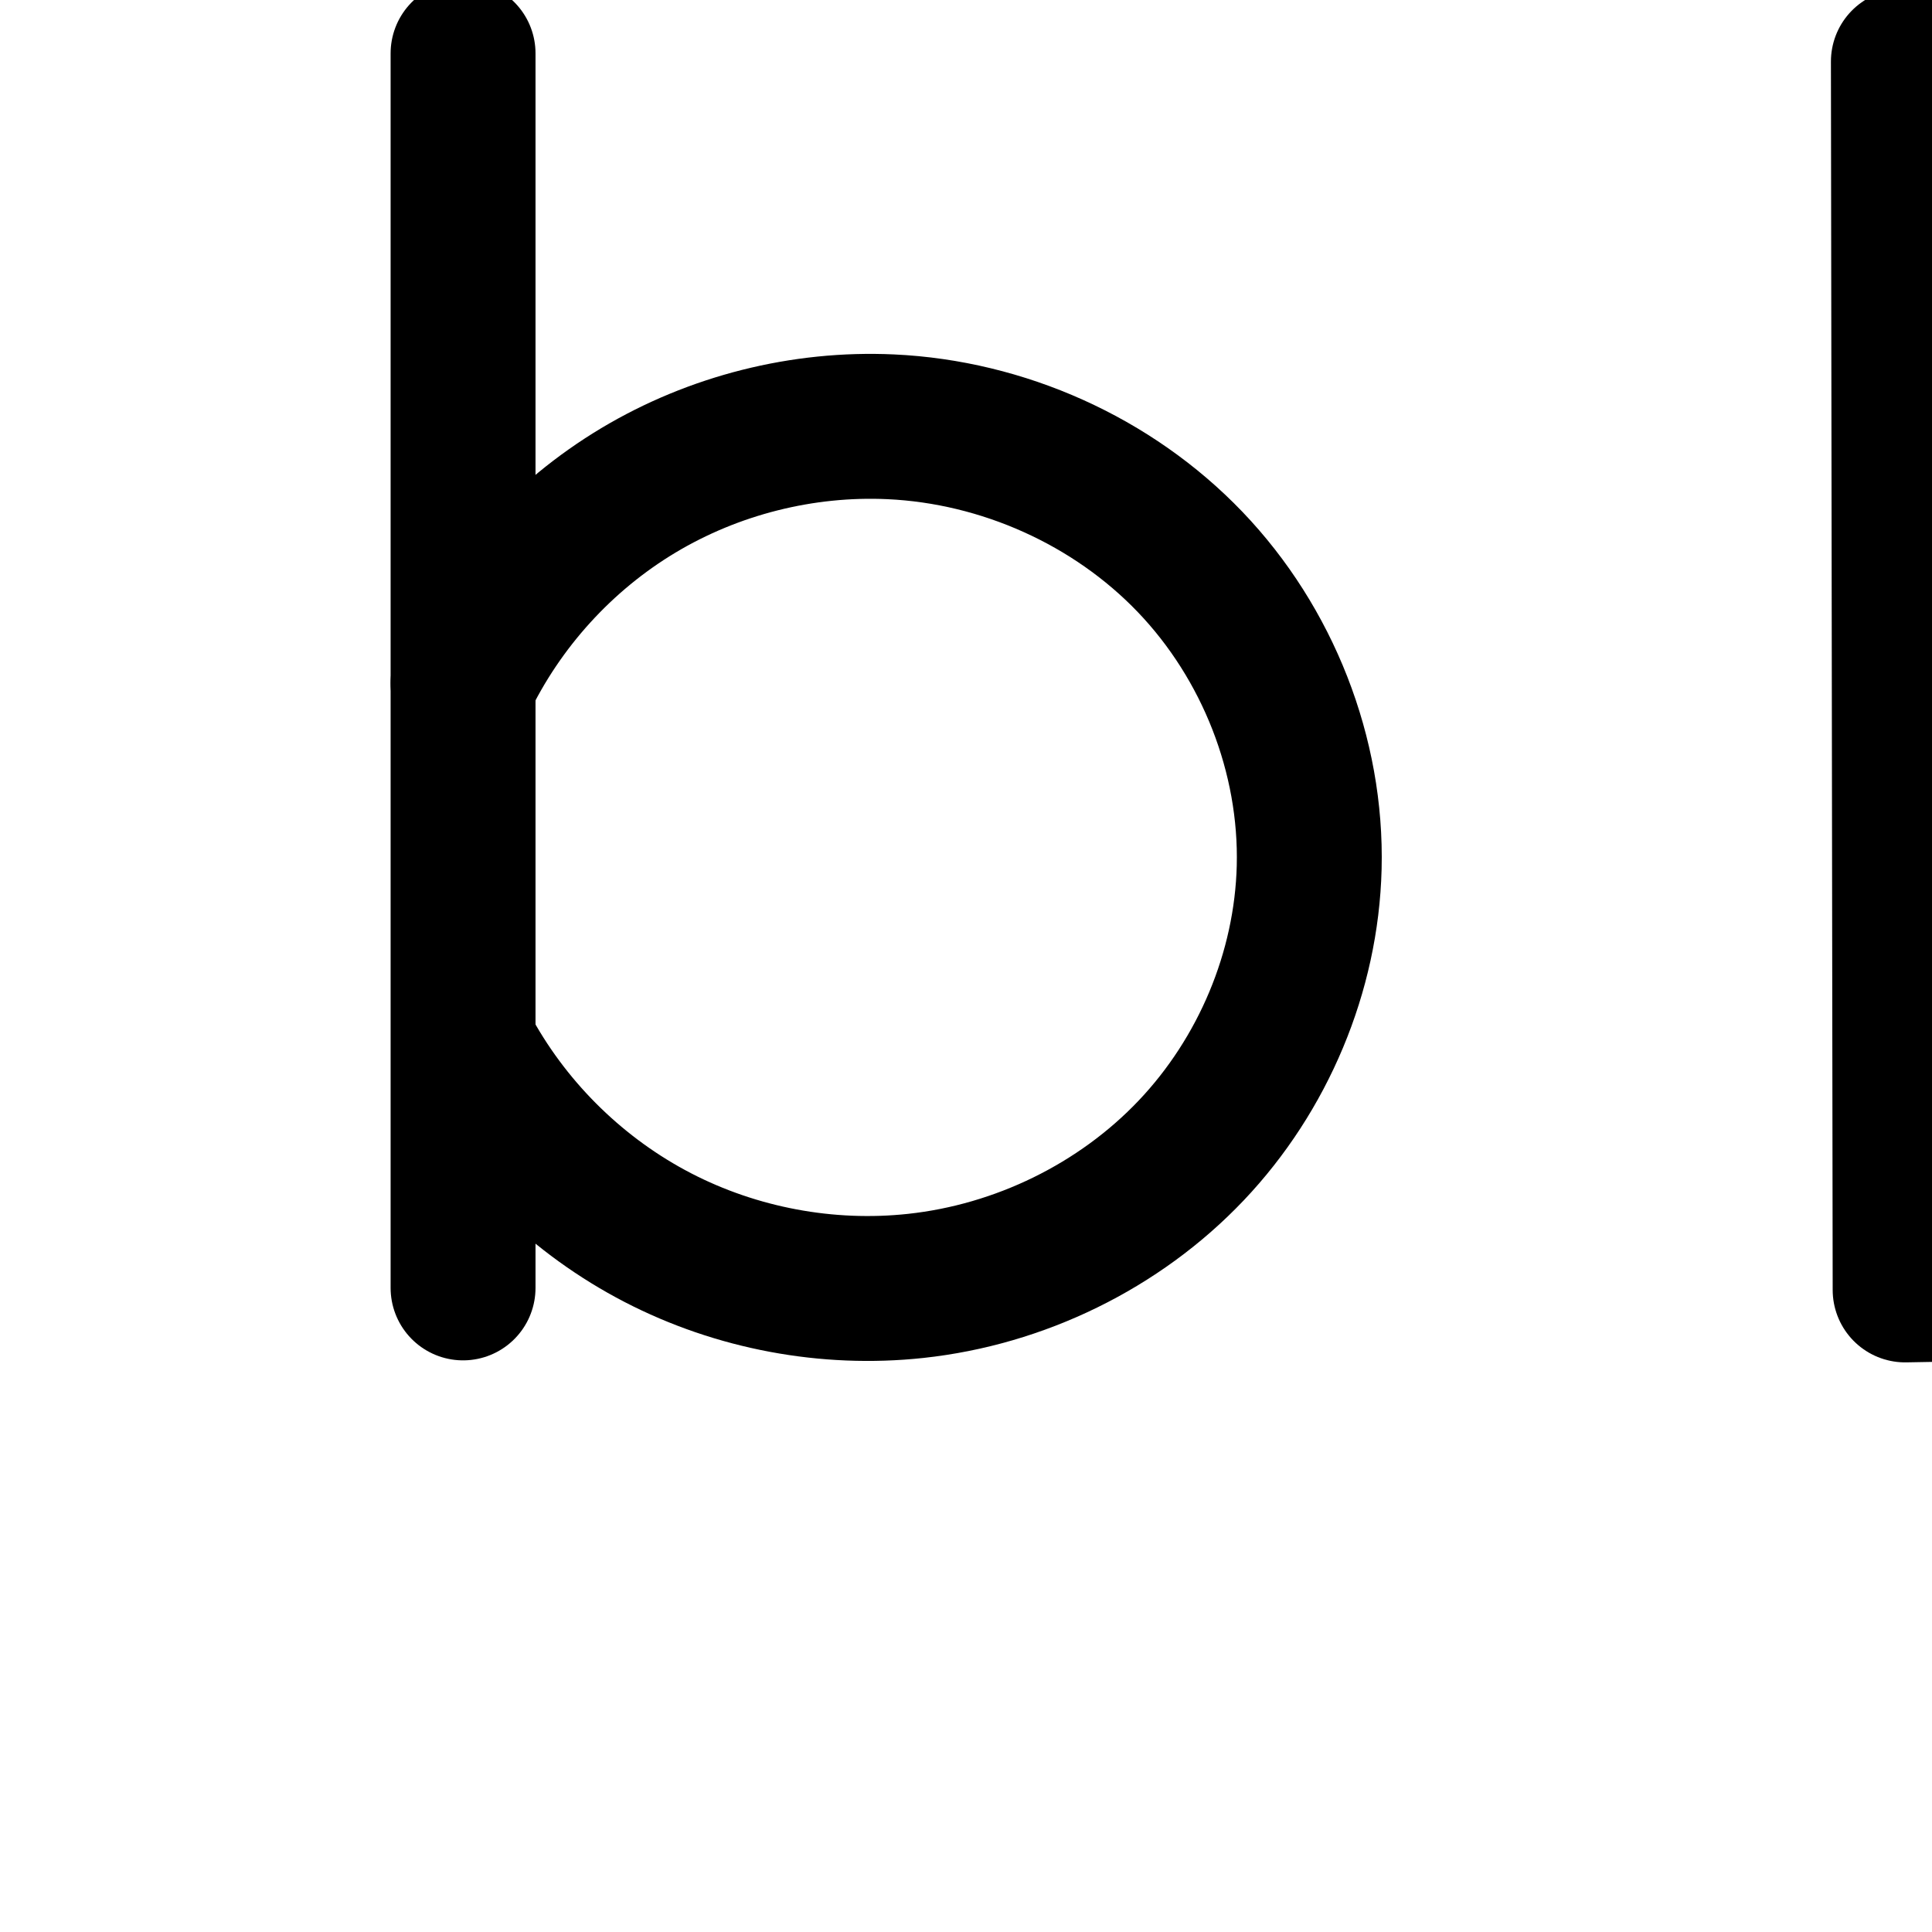
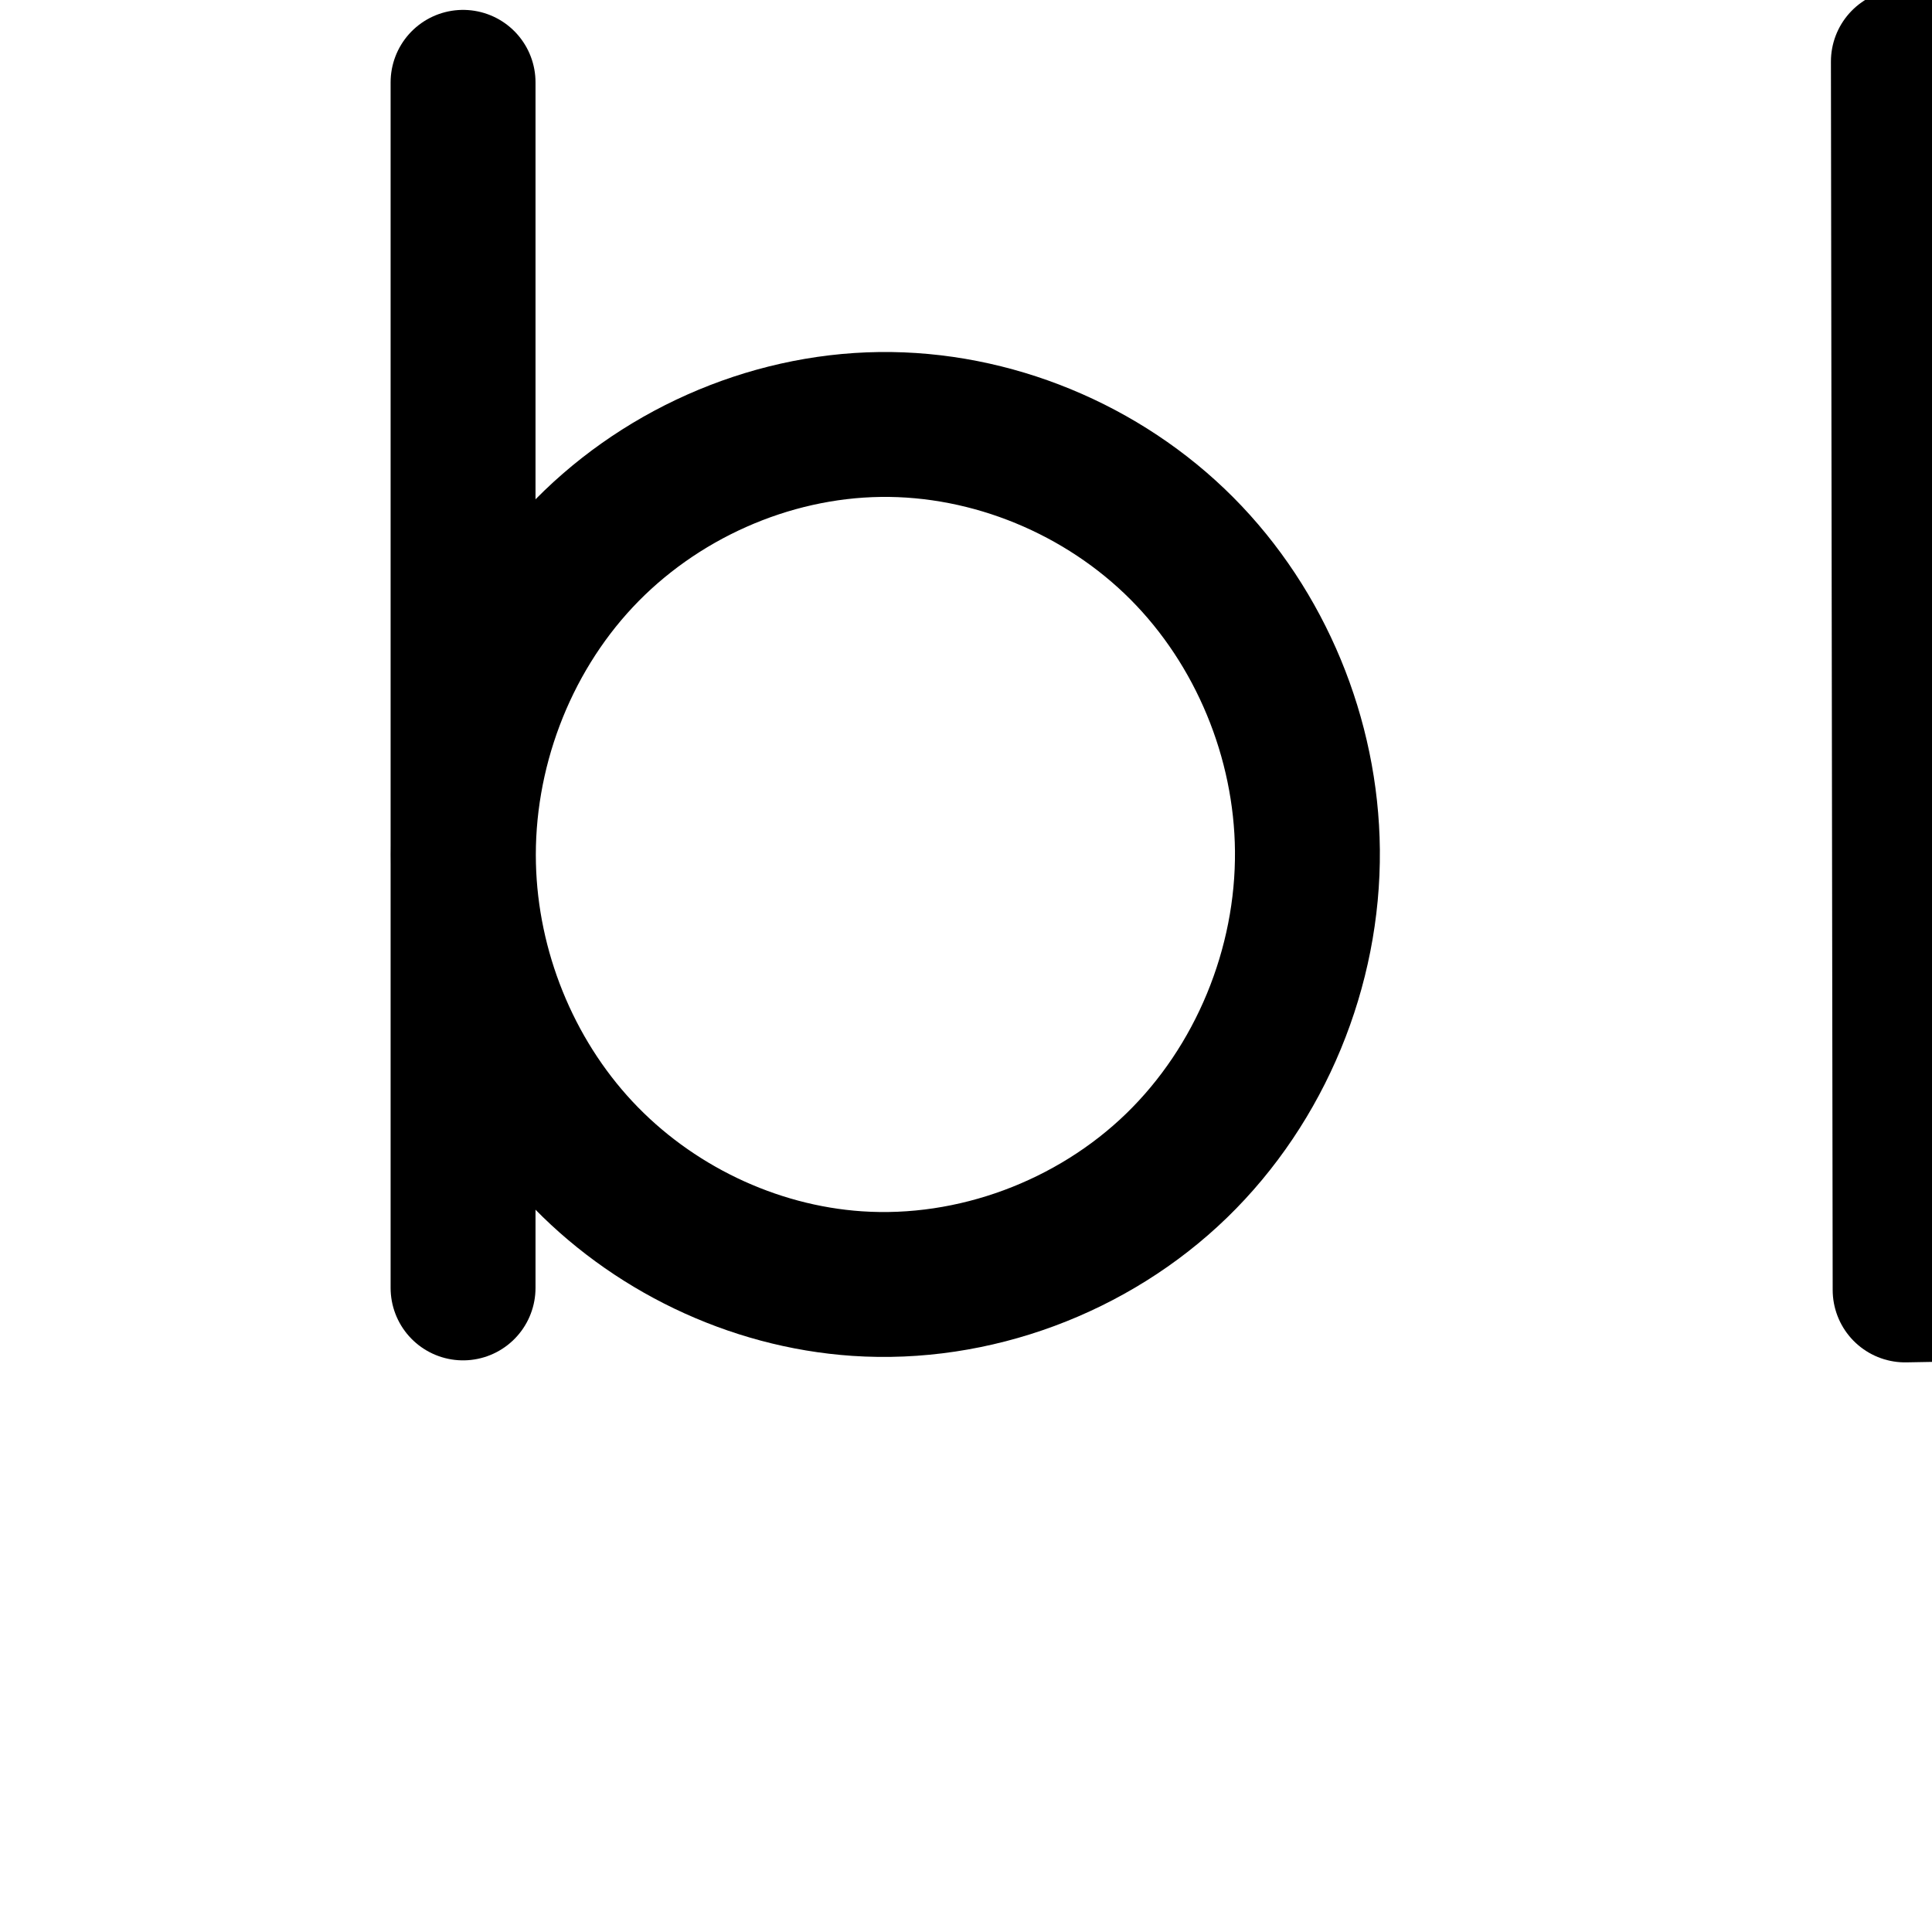
<svg xmlns="http://www.w3.org/2000/svg" width="2000" height="2000" id="svg2992" version="1.1">
  <defs id="defs5498">
    </defs>
  <g id="layer1" transform="translate(0,1000)">
-     <path style="fill:none;fill-rule:evenodd;stroke:#000000;stroke-width:150;stroke-linecap:round;stroke-linejoin:round;stroke-miterlimit:4;stroke-dasharray:none;stroke-opacity:1" d="m 479.36,-944.76 0,1278" id="path4271" />
-     <path style="fill:none;fill-rule:evenodd;stroke:#000000;stroke-width:150;stroke-linecap:round;stroke-linejoin:round;stroke-miterlimit:4;stroke-dasharray:none;stroke-opacity:1" d="m 479.36,-292.76 c 39.214,-82.304 103.141,-152.638 181.337,-199.512 78.195,-46.874 170.357,-70.107 261.428,-65.903 116.007,5.355 229.591,56.08 309.914,139.952 80.324,83.872 126.185,200.17 123.216,316.263 -2.766,108.147 -47.614,214.422 -122.091,292.885 -74.477,78.463 -177.715,128.652 -285.274,140.245 C 856.608,341.008 762.542,323.394 681.003,281.193 599.465,238.992 530.765,172.367 486.085,92.16" id="path4275" />
-     <path style="color:#000000;font-style:normal;font-variant:normal;font-weight:normal;font-stretch:normal;font-size:medium;line-height:normal;font-family:sans-serif;text-indent:0;text-align:start;text-decoration:none;text-decoration-line:none;text-decoration-style:solid;text-decoration-color:#000000;letter-spacing:normal;word-spacing:normal;text-transform:none;direction:ltr;block-progression:tb;writing-mode:lr-tb;baseline-shift:baseline;text-anchor:start;white-space:normal;clip-rule:nonzero;display:inline;overflow:visible;visibility:visible;opacity:1;isolation:auto;mix-blend-mode:normal;color-interpolation:sRGB;color-interpolation-filters:linearRGB;solid-color:#000000;solid-opacity:1;fill:#000000;fill-opacity:1;fill-rule:evenodd;stroke:none;stroke-width:140;stroke-linecap:round;stroke-linejoin:round;stroke-miterlimit:4;stroke-dasharray:none;stroke-dashoffset:0;stroke-opacity:1;color-rendering:auto;image-rendering:auto;shape-rendering:auto;text-rendering:auto;enable-background:accumulate" d="m 476.759,1054.02 a 70.007,70.007 0 0 0 -68.945,70.99 l 0,645.91 a 70.007,70.007 0 0 0 0,13.971 l 0,618.119 a 70.007,70.007 0 1 0 140,0 l 0,-56.35 c 30.51,25.686 63.867,48.046 99.466,66.471 93.995,48.647 201.337,68.748 306.565,57.406 124.216,-13.388 242.09,-70.572 328.543,-161.652 86.545,-91.177 138.066,-212.977 141.297,-339.285 3.471,-135.705 -49.162,-268.866 -142.637,-366.471 -93.372,-97.497 -222.997,-155.264 -357.242,-161.461 -6.57,-0.303 -13.14,-0.484 -19.707,-0.543 -98.507,-0.884 -196.33,25.615 -280.94,76.334 -26.721,16.018 -51.917,34.353 -75.345,54.672 l 0,-447.121 a 70.007,70.007 0 0 0 -71.055,-70.99 z m 426.129,527.107 c 4.826,0.04 9.648,0.17 14.463,0.393 97.769,4.513 195.311,48.197 262.586,118.443 67.172,70.139 106.263,169.576 103.795,266.057 -2.302,89.985 -40.476,180.735 -102.885,246.484 -62.501,65.847 -151.102,109.04 -242.004,118.838 -77.34,8.336 -158.13,-6.793 -227.213,-42.547 -67.814,-35.097 -125.899,-90.887 -163.816,-157.203 l 0,-338.041 c 33.605,-63.866 85.522,-118.966 147.326,-156.014 62.007,-37.17 135.35,-57.006 207.748,-56.41 z" id="path4271-41" />
+     <path style="fill:none;fill-rule:evenodd;stroke:#000000;stroke-width:150;stroke-linecap:round;stroke-linejoin:round;stroke-miterlimit:4;stroke-dasharray:none;stroke-opacity:1" d="m 479.36,-914.76 0,1248" id="path4271" />
    <path style="fill:none;fill-rule:evenodd;stroke:#000000;stroke-width:150;stroke-linecap:round;stroke-linejoin:round;stroke-miterlimit:4;stroke-dasharray:none;stroke-opacity:1" d="m 1972.313,-352.545 491.552,-7.627 c 53.334,-0.827 107.347,-0.632 158.973,12.781 51.626,13.413 100.1,40.12 136.945,78.69 36.845,38.57 61.477,88.069 73.03,140.143 11.553,52.074 10.534,106.304 3.12,159.126 -5.984,42.63 -16.187,84.949 -34.159,124.066 -17.972,39.117 -43.935,74.774 -77.014,102.322 -33.079,27.548 -72.938,46.516 -114.756,56.733 -41.818,10.217 -85.21,11.667 -128.252,12.443 l -509.568,9.192 -1.816,-1271.644 280.986,-12.702 c 109.852,-4.966 223.844,-6.145 324.466,38.21 50.311,22.178 96.218,55.1 131.079,97.618 34.861,42.518 58.378,94.639 64.913,149.232 9.188,76.751 -16.523,157 -68.603,214.122 -52.079,57.122 -129.617,90.119 -206.888,88.043" id="path4275-7" />
    <path style="color:#000000;font-style:normal;font-variant:normal;font-weight:normal;font-stretch:normal;font-size:medium;line-height:normal;font-family:sans-serif;text-indent:0;text-align:start;text-decoration:none;text-decoration-line:none;text-decoration-style:solid;text-decoration-color:#000000;letter-spacing:normal;word-spacing:normal;text-transform:none;direction:ltr;block-progression:tb;writing-mode:lr-tb;baseline-shift:baseline;text-anchor:start;white-space:normal;clip-rule:nonzero;display:inline;overflow:visible;visibility:visible;opacity:1;isolation:auto;mix-blend-mode:normal;color-interpolation:sRGB;color-interpolation-filters:linearRGB;solid-color:#000000;solid-opacity:1;fill:#000000;fill-opacity:1;fill-rule:evenodd;stroke:none;stroke-width:150;stroke-linecap:round;stroke-linejoin:round;stroke-miterlimit:4;stroke-dasharray:none;stroke-dashoffset:0;stroke-opacity:1;color-rendering:auto;image-rendering:auto;shape-rendering:auto;text-rendering:auto;enable-background:accumulate" d="M 2668.354 1814.449 C 2665.586 1814.451 2662.822 1814.461 2660.064 1814.48 C 2630.649 1814.684 2601.822 1815.846 2573.908 1817.107 L 2292.924 1829.809 A 75.007 75.007 0 0 0 2221.311 1904.84 L 2223.125 3176.484 A 75.007 75.007 0 0 0 2299.479 3251.365 L 2809.047 3242.174 C 2852.863 3241.383 2901.897 3240.267 2953.746 3227.6 C 3005.68 3214.911 3055.861 3191.315 3098.697 3155.641 C 3141.402 3120.076 3173.674 3075.303 3195.867 3026.998 C 3217.911 2979.019 3229.481 2929.531 3236.146 2882.045 C 3244.412 2823.162 3246.114 2759.983 3231.975 2696.25 C 3217.716 2631.98 3187.407 2570.217 3139.957 2520.545 C 3117.54 2497.078 3092.142 2477.478 3064.932 2461.424 C 3071.696 2455.119 3078.303 2448.621 3084.574 2441.742 C 3151.936 2367.859 3184.106 2267.449 3172.223 2168.176 C 3163.833 2098.093 3134.269 2033.274 3090.838 1980.305 C 3047.544 1927.502 2991.985 1888.049 2932.014 1861.613 C 2844.68 1823.116 2754.155 1814.401 2668.354 1814.449 z M 2660.311 1964.857 C 2738.306 1964.774 2810.728 1972.076 2871.51 1998.869 C 2912.161 2016.789 2948.415 2043.179 2974.844 2075.412 C 3001.136 2107.478 3018.604 2146.901 3023.285 2186.004 C 3029.777 2240.233 3010.526 2300.322 2973.729 2340.682 C 2936.931 2381.042 2878.874 2405.75 2824.277 2404.283 A 75.007 75.007 0 0 0 2806.541 2405.756 C 2800.597 2405.819 2794.441 2405.801 2788.643 2405.891 L 2372.035 2412.354 L 2371.412 1976.414 L 2580.684 1966.955 C 2607.696 1965.734 2634.312 1964.885 2660.311 1964.857 z M 2819.856 2555.648 C 2823 2555.655 2826.121 2555.675 2829.221 2555.709 C 2866.412 2556.11 2900.314 2558.56 2929.92 2566.252 C 2969.153 2576.445 3005.398 2596.843 3031.492 2624.158 C 3057.731 2651.626 3076.688 2688.86 3085.535 2728.738 C 3094.501 2769.153 3094.167 2814.434 3087.604 2861.195 C 3082.301 2898.97 3073.465 2934.119 3059.564 2964.375 C 3045.814 2994.304 3026.161 3020.845 3002.707 3040.377 C 2979.385 3059.8 2949.847 3074.139 2918.144 3081.885 C 2886.357 3089.651 2848.609 3091.435 2806.342 3092.197 L 2373.016 3100.014 L 2372.248 2562.367 L 2790.971 2555.871 C 2800.789 2555.719 2810.423 2555.628 2819.856 2555.648 z " transform="translate(0,-1000)" id="path4275-7-7" />
+     <path style="fill:none;fill-rule:evenodd;stroke:#000000;stroke-width:150;stroke-linecap:round;stroke-linejoin:round;stroke-miterlimit:4;stroke-dasharray:none;stroke-opacity:1" d="m 910.946,-560.582 c -116.374,1.502 -231.004,52.921 -310.587,137.844 -79.582,84.923 -123.384,202.021 -120.544,318.37 2.653,108.707 45.777,216.18 119.959,295.687 74.182,79.507 178.917,130.082 287.406,137.444 120.797,8.197 243.968,-37.828 330.865,-122.137 86.898,-84.308 136.529,-205.345 135.383,-326.414 -1.095,-115.671 -48.337,-230.519 -129.957,-312.489 -81.62,-81.97 -196.859,-129.798 -312.525,-128.305 z" id="path4275-3-0" />
+     <path style="color:#000000;font-style:normal;font-variant:normal;font-weight:normal;font-stretch:normal;font-size:medium;line-height:normal;font-family:sans-serif;text-indent:0;text-align:start;text-decoration:none;text-decoration-line:none;text-decoration-style:solid;text-decoration-color:#000000;letter-spacing:normal;word-spacing:normal;text-transform:none;direction:ltr;block-progression:tb;writing-mode:lr-tb;baseline-shift:baseline;text-anchor:start;white-space:normal;clip-rule:nonzero;display:inline;overflow:visible;visibility:visible;opacity:1;isolation:auto;mix-blend-mode:normal;color-interpolation:sRGB;color-interpolation-filters:linearRGB;solid-color:#000000;solid-opacity:1;fill:#000000;fill-opacity:1;fill-rule:evenodd;stroke:none;stroke-width:150;stroke-linecap:round;stroke-linejoin:round;stroke-miterlimit:4;stroke-dasharray:none;stroke-dashoffset:0;stroke-opacity:1;color-rendering:auto;image-rendering:auto;shape-rendering:auto;text-rendering:auto;enable-background:accumulate" d="M 228.74 2033.811 A 75.007 75.007 0 0 0 154.871 2109.871 L 154.871 3357.871 A 75.007 75.007 0 1 0 304.871 3357.871 L 304.871 3276.938 C 391.448 3364.865 508.778 3419.82 632.613 3428.223 C 775.766 3437.936 918.253 3384.559 1020.781 3285.086 C 1123.183 3185.735 1180.28 3046.17 1178.936 2904.133 C 1177.652 2768.514 1123.254 2635.971 1027.129 2539.434 C 930.896 2442.788 797.467 2387.287 660.488 2389.055 C 526.882 2390.779 398.1 2446.891 304.871 2541.529 L 304.871 2109.871 A 75.007 75.007 0 0 0 228.74 2033.811 z M 666.848 2539.016 C 759.803 2539.086 854.876 2579.03 920.836 2645.273 C 987.951 2712.676 1028.037 2809.83 1028.943 2905.553 C 1029.891 3005.655 987.723 3108.162 916.33 3177.428 C 845.063 3246.572 741.209 3285.246 642.768 3278.566 C 554.173 3272.555 466.104 3230.146 405.121 3164.785 C 344.048 3099.328 307.502 3008.529 305.303 2918.434 C 302.952 2822.118 340.146 2723.019 405.596 2653.178 C 470.936 2583.453 567.501 2540.268 662.424 2539.043 C 663.898 2539.024 665.372 2539.015 666.848 2539.016 z " transform="translate(0,-1000)" id="path4271-4" />
  </g>
</svg>
